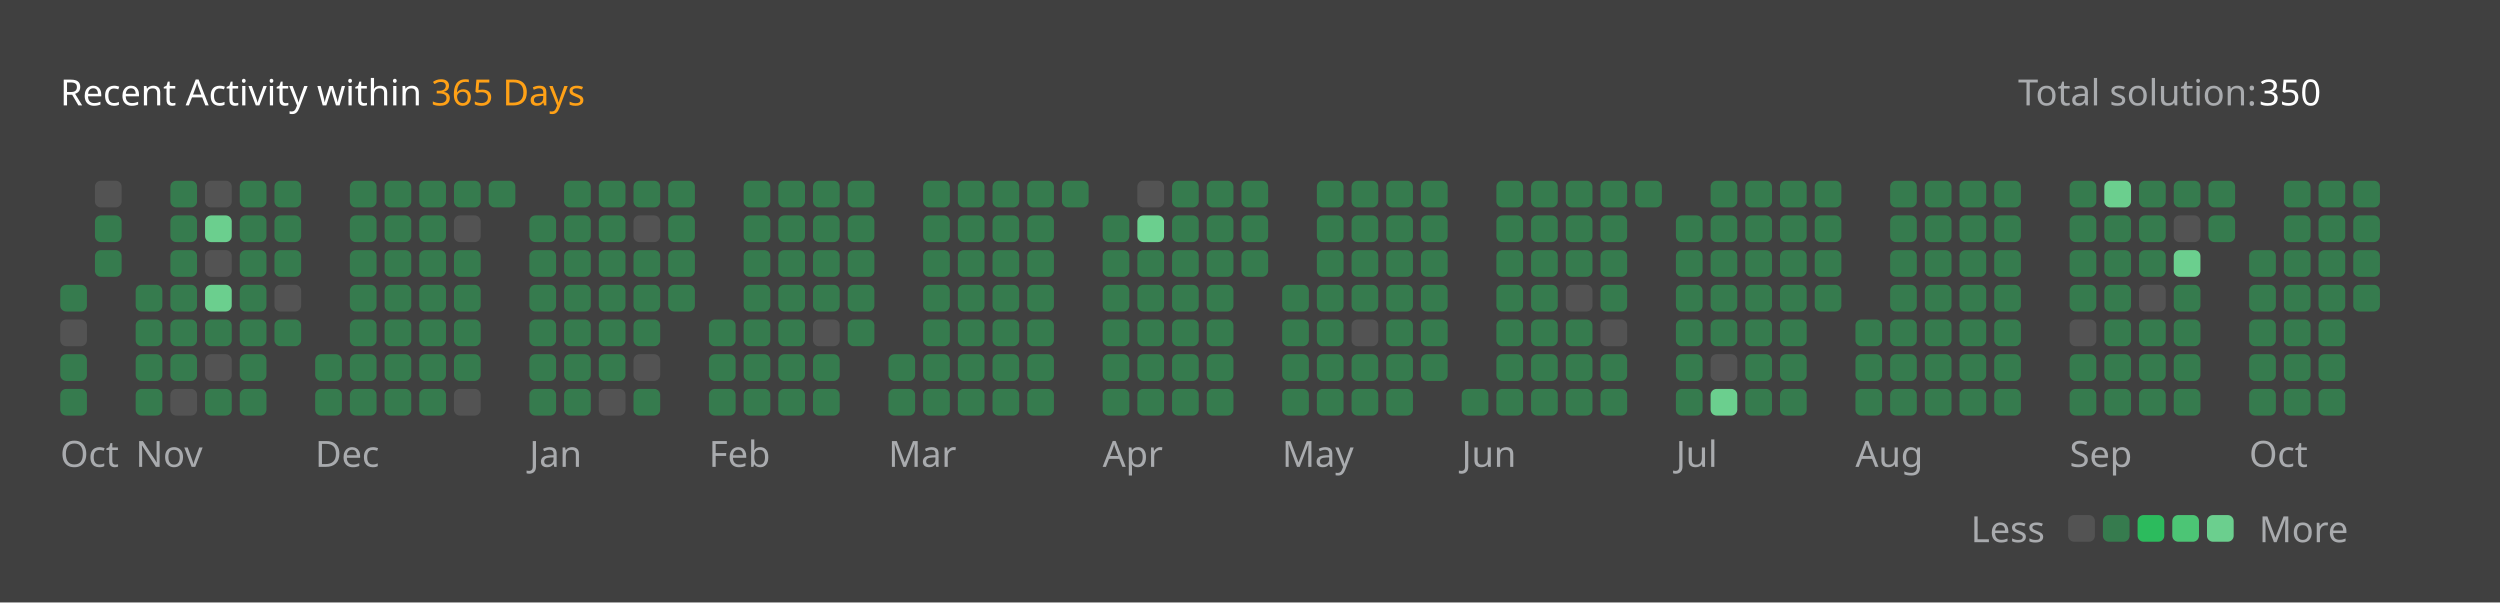
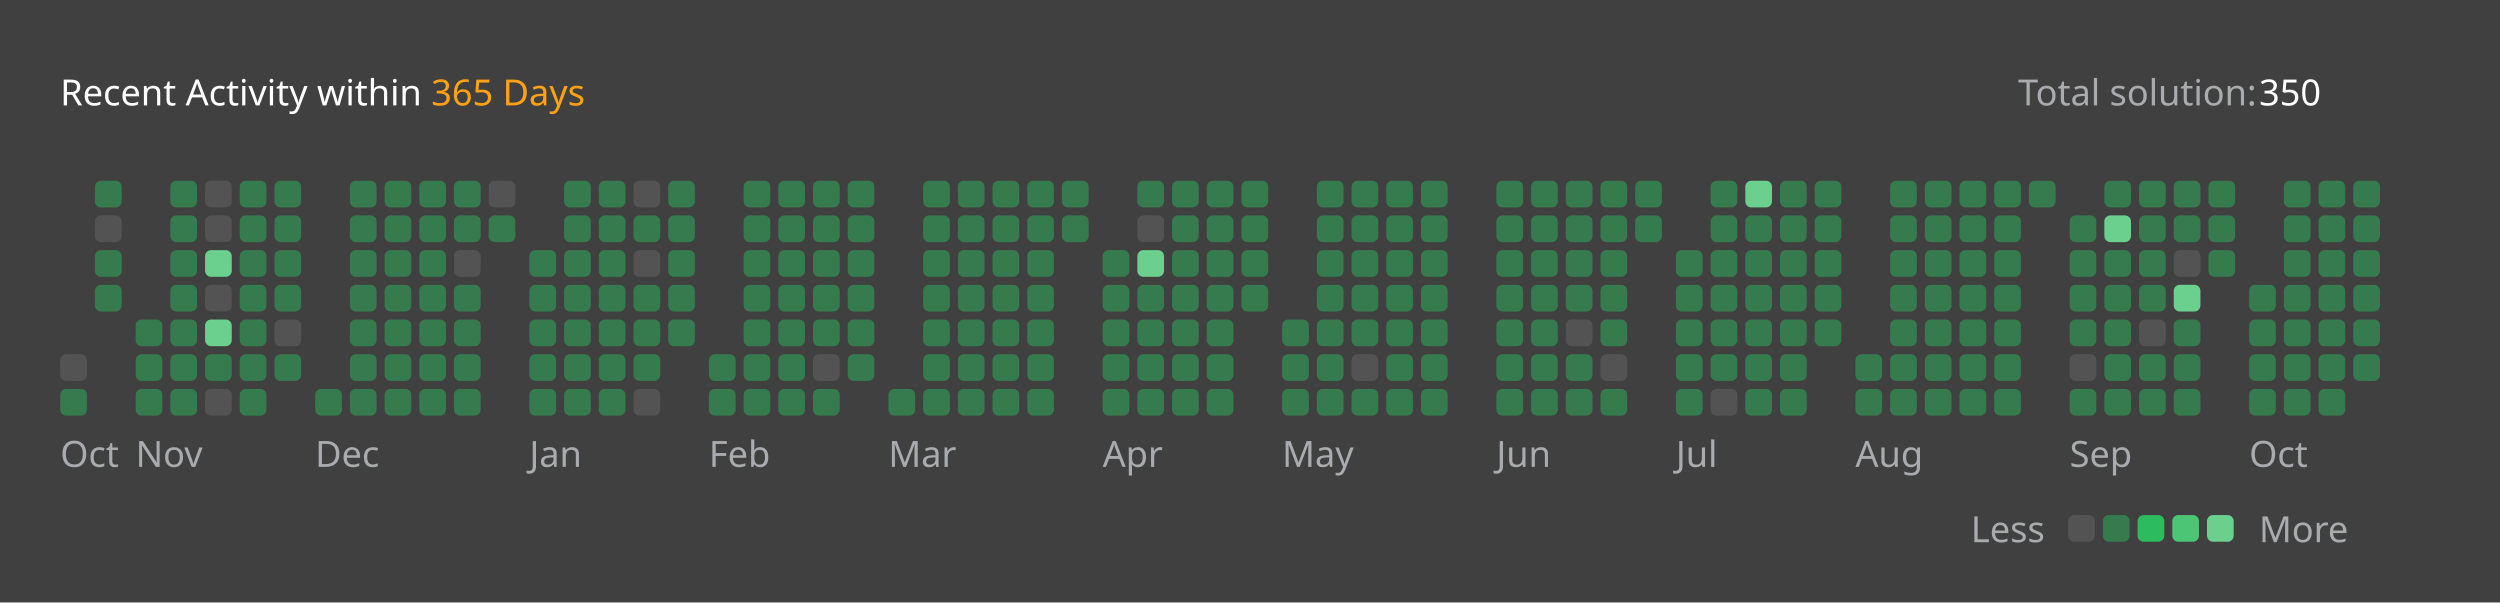
<svg xmlns="http://www.w3.org/2000/svg" version="1.1" height="200" width="830" viewBox="0 0 830 200">
  <style>*{font-family: "Segoe UI", Tahoma, Geneva, Verdana, sans-serif;}</style>
  <style>.title{font-weight: 500;font-size: 1rem;}</style>
  <style>.rotate-90{transform: rotate(-90deg);transform-origin: center;transform-box: fill-box;}</style>
  <style>.state{font-size: .75rem;}</style>
  <style>.light{color: #ffffff;fill: #ffffff;}</style>
  <style>.light-gray{color: #eff2f699;fill: #eff2f699;}</style>
  <style>.dark-gray{color: #ebebf54d;fill: #ebebf54d;}</style>
  <style>.gray{color: #747474;fill: #747474;}</style>
  <style>.orange{color: #ffa116;fill: #ffa116;}</style>
  <style>.background{color: #404040;fill: #404040;}</style>
  <style>.level-1-block{fill: #ffffff1a;}</style>
  <style>.level-2-block{fill: #2cb55d80;}</style>
  <style>.level-3-block{fill: #2cbb5dff;}</style>
  <style>.level-4-block{fill: #4cc575ff;}</style>
  <style>.level-5-block{fill: #6bcf8eff;}</style>
  <rect fill="#404040" x="0" y="0" width="830" height="200" rx="0.5rem" />
  <g text-anchor="start" text-decoration="1" class="title">
    <text x="20" y="35">
      <tspan class="light">Recent Activity within</tspan>
      <tspan class="orange">365 Days</tspan>
    </text>
  </g>
  <g class="state">
    <text x="670" y="35" class="light-gray"> Total solution: </text>
    <text x="750" y="35" class="light"> 350 </text>
    <text x="678.88" y="180" class="light-gray" text-anchor="end">Less</text>
    <rect x="686.64" y="171" width="8.86" height="8.86" rx="2" ry="2" class="level-1-block" />
    <rect x="698.16" y="171" width="8.86" height="8.86" rx="2" ry="2" class="level-2-block" />
    <rect x="709.68" y="171" width="8.86" height="8.86" rx="2" ry="2" class="level-3-block" />
    <rect x="721.2" y="171" width="8.86" height="8.86" rx="2" ry="2" class="level-4-block" />
    <rect x="732.72" y="171" width="8.86" height="8.86" rx="2" ry="2" class="level-5-block" />
    <text x="750" y="180" class="light-gray">More</text>
  </g>
  <g x="20" y="60">
    <g x="20" y="60">
      <g x="20.0" y="60">
-         <rect x="20.0" y="94.56" width="8.86" height="8.86" rx="2" ry="2" class="level-2-block" />
-         <rect x="20.0" y="106.08" width="8.86" height="8.86" rx="2" ry="2" class="level-1-block" />
-         <rect x="20.0" y="117.6" width="8.86" height="8.86" rx="2" ry="2" class="level-2-block" />
+         <rect x="20.0" y="117.6" width="8.86" height="8.86" rx="2" ry="2" class="level-1-block" />
        <rect x="20.0" y="129.12" width="8.86" height="8.86" rx="2" ry="2" class="level-2-block" />
      </g>
      <g x="31.52" y="60">
-         <rect x="31.52" y="60.0" width="8.86" height="8.86" rx="2" ry="2" class="level-1-block" />
-         <rect x="31.52" y="71.52" width="8.86" height="8.86" rx="2" ry="2" class="level-2-block" />
+         <rect x="31.52" y="60.0" width="8.86" height="8.86" rx="2" ry="2" class="level-2-block" />
+         <rect x="31.52" y="71.52" width="8.86" height="8.86" rx="2" ry="2" class="level-1-block" />
        <rect x="31.52" y="83.04" width="8.86" height="8.86" rx="2" ry="2" class="level-2-block" />
+         <rect x="31.52" y="94.56" width="8.86" height="8.86" rx="2" ry="2" class="level-2-block" />
      </g>
      <text x="20.0" y="155" class="light-gray state">Oct</text>
    </g>
  </g>
  <g x="45.04" y="60">
    <g x="45.04" y="60">
      <g x="45.04" y="60">
-         <rect x="45.04" y="94.56" width="8.86" height="8.86" rx="2" ry="2" class="level-2-block" />
        <rect x="45.04" y="106.08" width="8.86" height="8.86" rx="2" ry="2" class="level-2-block" />
        <rect x="45.04" y="117.6" width="8.86" height="8.86" rx="2" ry="2" class="level-2-block" />
        <rect x="45.04" y="129.12" width="8.86" height="8.86" rx="2" ry="2" class="level-2-block" />
      </g>
      <g x="56.56" y="60">
        <rect x="56.56" y="60.0" width="8.86" height="8.86" rx="2" ry="2" class="level-2-block" />
        <rect x="56.56" y="71.52" width="8.86" height="8.86" rx="2" ry="2" class="level-2-block" />
        <rect x="56.56" y="83.04" width="8.86" height="8.86" rx="2" ry="2" class="level-2-block" />
        <rect x="56.56" y="94.56" width="8.86" height="8.86" rx="2" ry="2" class="level-2-block" />
        <rect x="56.56" y="106.08" width="8.86" height="8.86" rx="2" ry="2" class="level-2-block" />
        <rect x="56.56" y="117.6" width="8.86" height="8.86" rx="2" ry="2" class="level-2-block" />
-         <rect x="56.56" y="129.12" width="8.86" height="8.86" rx="2" ry="2" class="level-1-block" />
+         <rect x="56.56" y="129.12" width="8.86" height="8.86" rx="2" ry="2" class="level-2-block" />
      </g>
      <g x="68.08" y="60">
        <rect x="68.08" y="60.0" width="8.86" height="8.86" rx="2" ry="2" class="level-1-block" />
-         <rect x="68.08" y="71.52" width="8.86" height="8.86" rx="2" ry="2" class="level-5-block" />
-         <rect x="68.08" y="83.04" width="8.86" height="8.86" rx="2" ry="2" class="level-1-block" />
-         <rect x="68.08" y="94.56" width="8.86" height="8.86" rx="2" ry="2" class="level-5-block" />
-         <rect x="68.08" y="106.08" width="8.86" height="8.86" rx="2" ry="2" class="level-2-block" />
-         <rect x="68.08" y="117.6" width="8.86" height="8.86" rx="2" ry="2" class="level-1-block" />
-         <rect x="68.08" y="129.12" width="8.86" height="8.86" rx="2" ry="2" class="level-2-block" />
+         <rect x="68.08" y="71.52" width="8.86" height="8.86" rx="2" ry="2" class="level-1-block" />
+         <rect x="68.08" y="83.04" width="8.86" height="8.86" rx="2" ry="2" class="level-5-block" />
+         <rect x="68.08" y="94.56" width="8.86" height="8.86" rx="2" ry="2" class="level-1-block" />
+         <rect x="68.08" y="106.08" width="8.86" height="8.86" rx="2" ry="2" class="level-5-block" />
+         <rect x="68.08" y="117.6" width="8.86" height="8.86" rx="2" ry="2" class="level-2-block" />
+         <rect x="68.08" y="129.12" width="8.86" height="8.86" rx="2" ry="2" class="level-1-block" />
      </g>
      <g x="79.6" y="60">
        <rect x="79.6" y="60.0" width="8.86" height="8.86" rx="2" ry="2" class="level-2-block" />
        <rect x="79.6" y="71.52" width="8.86" height="8.86" rx="2" ry="2" class="level-2-block" />
        <rect x="79.6" y="83.04" width="8.86" height="8.86" rx="2" ry="2" class="level-2-block" />
        <rect x="79.6" y="94.56" width="8.86" height="8.86" rx="2" ry="2" class="level-2-block" />
        <rect x="79.6" y="106.08" width="8.86" height="8.86" rx="2" ry="2" class="level-2-block" />
        <rect x="79.6" y="117.6" width="8.86" height="8.86" rx="2" ry="2" class="level-2-block" />
        <rect x="79.6" y="129.12" width="8.86" height="8.86" rx="2" ry="2" class="level-2-block" />
      </g>
      <g x="91.12" y="60">
        <rect x="91.12" y="60.0" width="8.86" height="8.86" rx="2" ry="2" class="level-2-block" />
        <rect x="91.12" y="71.52" width="8.86" height="8.86" rx="2" ry="2" class="level-2-block" />
        <rect x="91.12" y="83.04" width="8.86" height="8.86" rx="2" ry="2" class="level-2-block" />
-         <rect x="91.12" y="94.56" width="8.86" height="8.86" rx="2" ry="2" class="level-1-block" />
-         <rect x="91.12" y="106.08" width="8.86" height="8.86" rx="2" ry="2" class="level-2-block" />
+         <rect x="91.12" y="94.56" width="8.86" height="8.86" rx="2" ry="2" class="level-2-block" />
+         <rect x="91.12" y="106.08" width="8.86" height="8.86" rx="2" ry="2" class="level-1-block" />
+         <rect x="91.12" y="117.6" width="8.86" height="8.86" rx="2" ry="2" class="level-2-block" />
      </g>
      <text x="45.04" y="155" class="light-gray state">Nov</text>
    </g>
  </g>
  <g x="104.64" y="60">
    <g x="104.64" y="60">
      <g x="104.64" y="60">
-         <rect x="104.64" y="117.6" width="8.86" height="8.86" rx="2" ry="2" class="level-2-block" />
        <rect x="104.64" y="129.12" width="8.86" height="8.86" rx="2" ry="2" class="level-2-block" />
      </g>
      <g x="116.16" y="60">
        <rect x="116.16" y="60.0" width="8.86" height="8.86" rx="2" ry="2" class="level-2-block" />
        <rect x="116.16" y="71.52" width="8.86" height="8.86" rx="2" ry="2" class="level-2-block" />
        <rect x="116.16" y="83.04" width="8.86" height="8.86" rx="2" ry="2" class="level-2-block" />
        <rect x="116.16" y="94.56" width="8.86" height="8.86" rx="2" ry="2" class="level-2-block" />
        <rect x="116.16" y="106.08" width="8.86" height="8.86" rx="2" ry="2" class="level-2-block" />
        <rect x="116.16" y="117.6" width="8.86" height="8.86" rx="2" ry="2" class="level-2-block" />
        <rect x="116.16" y="129.12" width="8.86" height="8.86" rx="2" ry="2" class="level-2-block" />
      </g>
      <g x="127.68" y="60">
        <rect x="127.68" y="60.0" width="8.86" height="8.86" rx="2" ry="2" class="level-2-block" />
        <rect x="127.68" y="71.52" width="8.86" height="8.86" rx="2" ry="2" class="level-2-block" />
        <rect x="127.68" y="83.04" width="8.86" height="8.86" rx="2" ry="2" class="level-2-block" />
        <rect x="127.68" y="94.56" width="8.86" height="8.86" rx="2" ry="2" class="level-2-block" />
        <rect x="127.68" y="106.08" width="8.86" height="8.86" rx="2" ry="2" class="level-2-block" />
        <rect x="127.68" y="117.6" width="8.86" height="8.86" rx="2" ry="2" class="level-2-block" />
        <rect x="127.68" y="129.12" width="8.86" height="8.86" rx="2" ry="2" class="level-2-block" />
      </g>
      <g x="139.2" y="60">
        <rect x="139.2" y="60.0" width="8.86" height="8.86" rx="2" ry="2" class="level-2-block" />
        <rect x="139.2" y="71.52" width="8.86" height="8.86" rx="2" ry="2" class="level-2-block" />
        <rect x="139.2" y="83.04" width="8.86" height="8.86" rx="2" ry="2" class="level-2-block" />
        <rect x="139.2" y="94.56" width="8.86" height="8.86" rx="2" ry="2" class="level-2-block" />
        <rect x="139.2" y="106.08" width="8.86" height="8.86" rx="2" ry="2" class="level-2-block" />
        <rect x="139.2" y="117.6" width="8.86" height="8.86" rx="2" ry="2" class="level-2-block" />
        <rect x="139.2" y="129.12" width="8.86" height="8.86" rx="2" ry="2" class="level-2-block" />
      </g>
      <g x="150.72" y="60">
        <rect x="150.72" y="60.0" width="8.86" height="8.86" rx="2" ry="2" class="level-2-block" />
-         <rect x="150.72" y="71.52" width="8.86" height="8.86" rx="2" ry="2" class="level-1-block" />
-         <rect x="150.72" y="83.04" width="8.86" height="8.86" rx="2" ry="2" class="level-2-block" />
+         <rect x="150.72" y="71.52" width="8.86" height="8.86" rx="2" ry="2" class="level-2-block" />
+         <rect x="150.72" y="83.04" width="8.86" height="8.86" rx="2" ry="2" class="level-1-block" />
        <rect x="150.72" y="94.56" width="8.86" height="8.86" rx="2" ry="2" class="level-2-block" />
        <rect x="150.72" y="106.08" width="8.86" height="8.86" rx="2" ry="2" class="level-2-block" />
        <rect x="150.72" y="117.6" width="8.86" height="8.86" rx="2" ry="2" class="level-2-block" />
-         <rect x="150.72" y="129.12" width="8.86" height="8.86" rx="2" ry="2" class="level-1-block" />
+         <rect x="150.72" y="129.12" width="8.86" height="8.86" rx="2" ry="2" class="level-2-block" />
      </g>
      <g x="162.24" y="60">
-         <rect x="162.24" y="60.0" width="8.86" height="8.86" rx="2" ry="2" class="level-2-block" />
+         <rect x="162.24" y="60.0" width="8.86" height="8.86" rx="2" ry="2" class="level-1-block" />
+         <rect x="162.24" y="71.52" width="8.86" height="8.86" rx="2" ry="2" class="level-2-block" />
      </g>
      <text x="104.64" y="155" class="light-gray state">Dec</text>
    </g>
  </g>
  <g x="175.76" y="60">
    <g x="175.76" y="60">
      <g x="175.76" y="60">
-         <rect x="175.76" y="71.52" width="8.86" height="8.86" rx="2" ry="2" class="level-2-block" />
        <rect x="175.76" y="83.04" width="8.86" height="8.86" rx="2" ry="2" class="level-2-block" />
        <rect x="175.76" y="94.56" width="8.86" height="8.86" rx="2" ry="2" class="level-2-block" />
        <rect x="175.76" y="106.08" width="8.86" height="8.86" rx="2" ry="2" class="level-2-block" />
        <rect x="175.76" y="117.6" width="8.86" height="8.86" rx="2" ry="2" class="level-2-block" />
        <rect x="175.76" y="129.12" width="8.86" height="8.86" rx="2" ry="2" class="level-2-block" />
      </g>
      <g x="187.28" y="60">
        <rect x="187.28" y="60.0" width="8.86" height="8.86" rx="2" ry="2" class="level-2-block" />
        <rect x="187.28" y="71.52" width="8.86" height="8.86" rx="2" ry="2" class="level-2-block" />
        <rect x="187.28" y="83.04" width="8.86" height="8.86" rx="2" ry="2" class="level-2-block" />
        <rect x="187.28" y="94.56" width="8.86" height="8.86" rx="2" ry="2" class="level-2-block" />
        <rect x="187.28" y="106.08" width="8.86" height="8.86" rx="2" ry="2" class="level-2-block" />
        <rect x="187.28" y="117.6" width="8.86" height="8.86" rx="2" ry="2" class="level-2-block" />
        <rect x="187.28" y="129.12" width="8.86" height="8.86" rx="2" ry="2" class="level-2-block" />
      </g>
      <g x="198.8" y="60">
        <rect x="198.8" y="60.0" width="8.86" height="8.86" rx="2" ry="2" class="level-2-block" />
        <rect x="198.8" y="71.52" width="8.86" height="8.86" rx="2" ry="2" class="level-2-block" />
        <rect x="198.8" y="83.04" width="8.86" height="8.86" rx="2" ry="2" class="level-2-block" />
        <rect x="198.8" y="94.56" width="8.86" height="8.86" rx="2" ry="2" class="level-2-block" />
        <rect x="198.8" y="106.08" width="8.86" height="8.86" rx="2" ry="2" class="level-2-block" />
        <rect x="198.8" y="117.6" width="8.86" height="8.86" rx="2" ry="2" class="level-2-block" />
-         <rect x="198.8" y="129.12" width="8.86" height="8.86" rx="2" ry="2" class="level-1-block" />
+         <rect x="198.8" y="129.12" width="8.86" height="8.86" rx="2" ry="2" class="level-2-block" />
      </g>
      <g x="210.32" y="60">
-         <rect x="210.32" y="60.0" width="8.86" height="8.86" rx="2" ry="2" class="level-2-block" />
-         <rect x="210.32" y="71.52" width="8.86" height="8.86" rx="2" ry="2" class="level-1-block" />
-         <rect x="210.32" y="83.04" width="8.86" height="8.86" rx="2" ry="2" class="level-2-block" />
+         <rect x="210.32" y="60.0" width="8.86" height="8.86" rx="2" ry="2" class="level-1-block" />
+         <rect x="210.32" y="71.52" width="8.86" height="8.86" rx="2" ry="2" class="level-2-block" />
+         <rect x="210.32" y="83.04" width="8.86" height="8.86" rx="2" ry="2" class="level-1-block" />
        <rect x="210.32" y="94.56" width="8.86" height="8.86" rx="2" ry="2" class="level-2-block" />
        <rect x="210.32" y="106.08" width="8.86" height="8.86" rx="2" ry="2" class="level-2-block" />
-         <rect x="210.32" y="117.6" width="8.86" height="8.86" rx="2" ry="2" class="level-1-block" />
-         <rect x="210.32" y="129.12" width="8.86" height="8.86" rx="2" ry="2" class="level-2-block" />
+         <rect x="210.32" y="117.6" width="8.86" height="8.86" rx="2" ry="2" class="level-2-block" />
+         <rect x="210.32" y="129.12" width="8.86" height="8.86" rx="2" ry="2" class="level-1-block" />
      </g>
      <g x="221.84" y="60">
        <rect x="221.84" y="60.0" width="8.86" height="8.86" rx="2" ry="2" class="level-2-block" />
        <rect x="221.84" y="71.52" width="8.86" height="8.86" rx="2" ry="2" class="level-2-block" />
        <rect x="221.84" y="83.04" width="8.86" height="8.86" rx="2" ry="2" class="level-2-block" />
        <rect x="221.84" y="94.56" width="8.86" height="8.86" rx="2" ry="2" class="level-2-block" />
+         <rect x="221.84" y="106.08" width="8.86" height="8.86" rx="2" ry="2" class="level-2-block" />
      </g>
      <text x="175.76" y="155" class="light-gray state">Jan</text>
    </g>
  </g>
  <g x="235.36" y="60">
    <g x="235.36" y="60">
      <g x="235.36" y="60">
-         <rect x="235.36" y="106.08" width="8.86" height="8.86" rx="2" ry="2" class="level-2-block" />
        <rect x="235.36" y="117.6" width="8.86" height="8.86" rx="2" ry="2" class="level-2-block" />
        <rect x="235.36" y="129.12" width="8.86" height="8.86" rx="2" ry="2" class="level-2-block" />
      </g>
      <g x="246.88" y="60">
        <rect x="246.88" y="60.0" width="8.86" height="8.86" rx="2" ry="2" class="level-2-block" />
        <rect x="246.88" y="71.52" width="8.86" height="8.86" rx="2" ry="2" class="level-2-block" />
        <rect x="246.88" y="83.04" width="8.86" height="8.86" rx="2" ry="2" class="level-2-block" />
        <rect x="246.88" y="94.56" width="8.86" height="8.86" rx="2" ry="2" class="level-2-block" />
        <rect x="246.88" y="106.08" width="8.86" height="8.86" rx="2" ry="2" class="level-2-block" />
        <rect x="246.88" y="117.6" width="8.86" height="8.86" rx="2" ry="2" class="level-2-block" />
        <rect x="246.88" y="129.12" width="8.86" height="8.86" rx="2" ry="2" class="level-2-block" />
      </g>
      <g x="258.4" y="60">
        <rect x="258.4" y="60.0" width="8.86" height="8.86" rx="2" ry="2" class="level-2-block" />
        <rect x="258.4" y="71.52" width="8.86" height="8.86" rx="2" ry="2" class="level-2-block" />
        <rect x="258.4" y="83.04" width="8.86" height="8.86" rx="2" ry="2" class="level-2-block" />
        <rect x="258.4" y="94.56" width="8.86" height="8.86" rx="2" ry="2" class="level-2-block" />
        <rect x="258.4" y="106.08" width="8.86" height="8.86" rx="2" ry="2" class="level-2-block" />
        <rect x="258.4" y="117.6" width="8.86" height="8.86" rx="2" ry="2" class="level-2-block" />
        <rect x="258.4" y="129.12" width="8.86" height="8.86" rx="2" ry="2" class="level-2-block" />
      </g>
      <g x="269.92" y="60">
        <rect x="269.92" y="60.0" width="8.86" height="8.86" rx="2" ry="2" class="level-2-block" />
        <rect x="269.92" y="71.52" width="8.86" height="8.86" rx="2" ry="2" class="level-2-block" />
        <rect x="269.92" y="83.04" width="8.86" height="8.86" rx="2" ry="2" class="level-2-block" />
        <rect x="269.92" y="94.56" width="8.86" height="8.86" rx="2" ry="2" class="level-2-block" />
-         <rect x="269.92" y="106.08" width="8.86" height="8.86" rx="2" ry="2" class="level-1-block" />
-         <rect x="269.92" y="117.6" width="8.86" height="8.86" rx="2" ry="2" class="level-2-block" />
+         <rect x="269.92" y="106.08" width="8.86" height="8.86" rx="2" ry="2" class="level-2-block" />
+         <rect x="269.92" y="117.6" width="8.86" height="8.86" rx="2" ry="2" class="level-1-block" />
        <rect x="269.92" y="129.12" width="8.86" height="8.86" rx="2" ry="2" class="level-2-block" />
      </g>
      <g x="281.44" y="60">
        <rect x="281.44" y="60.0" width="8.86" height="8.86" rx="2" ry="2" class="level-2-block" />
        <rect x="281.44" y="71.52" width="8.86" height="8.86" rx="2" ry="2" class="level-2-block" />
        <rect x="281.44" y="83.04" width="8.86" height="8.86" rx="2" ry="2" class="level-2-block" />
        <rect x="281.44" y="94.56" width="8.86" height="8.86" rx="2" ry="2" class="level-2-block" />
        <rect x="281.44" y="106.08" width="8.86" height="8.86" rx="2" ry="2" class="level-2-block" />
+         <rect x="281.44" y="117.6" width="8.86" height="8.86" rx="2" ry="2" class="level-2-block" />
      </g>
      <text x="235.36" y="155" class="light-gray state">Feb</text>
    </g>
  </g>
  <g x="294.96" y="60">
    <g x="294.96" y="60">
      <g x="294.96" y="60">
-         <rect x="294.96" y="117.6" width="8.86" height="8.86" rx="2" ry="2" class="level-2-block" />
        <rect x="294.96" y="129.12" width="8.86" height="8.86" rx="2" ry="2" class="level-2-block" />
      </g>
      <g x="306.48" y="60">
        <rect x="306.48" y="60.0" width="8.86" height="8.86" rx="2" ry="2" class="level-2-block" />
        <rect x="306.48" y="71.52" width="8.86" height="8.86" rx="2" ry="2" class="level-2-block" />
        <rect x="306.48" y="83.04" width="8.86" height="8.86" rx="2" ry="2" class="level-2-block" />
        <rect x="306.48" y="94.56" width="8.86" height="8.86" rx="2" ry="2" class="level-2-block" />
        <rect x="306.48" y="106.08" width="8.86" height="8.86" rx="2" ry="2" class="level-2-block" />
        <rect x="306.48" y="117.6" width="8.86" height="8.86" rx="2" ry="2" class="level-2-block" />
        <rect x="306.48" y="129.12" width="8.86" height="8.86" rx="2" ry="2" class="level-2-block" />
      </g>
      <g x="318.0" y="60">
        <rect x="318.0" y="60.0" width="8.86" height="8.86" rx="2" ry="2" class="level-2-block" />
        <rect x="318.0" y="71.52" width="8.86" height="8.86" rx="2" ry="2" class="level-2-block" />
        <rect x="318.0" y="83.04" width="8.86" height="8.86" rx="2" ry="2" class="level-2-block" />
        <rect x="318.0" y="94.56" width="8.86" height="8.86" rx="2" ry="2" class="level-2-block" />
        <rect x="318.0" y="106.08" width="8.86" height="8.86" rx="2" ry="2" class="level-2-block" />
        <rect x="318.0" y="117.6" width="8.86" height="8.86" rx="2" ry="2" class="level-2-block" />
        <rect x="318.0" y="129.12" width="8.86" height="8.86" rx="2" ry="2" class="level-2-block" />
      </g>
      <g x="329.52" y="60">
        <rect x="329.52" y="60.0" width="8.86" height="8.86" rx="2" ry="2" class="level-2-block" />
        <rect x="329.52" y="71.52" width="8.86" height="8.86" rx="2" ry="2" class="level-2-block" />
        <rect x="329.52" y="83.04" width="8.86" height="8.86" rx="2" ry="2" class="level-2-block" />
        <rect x="329.52" y="94.56" width="8.86" height="8.86" rx="2" ry="2" class="level-2-block" />
        <rect x="329.52" y="106.08" width="8.86" height="8.86" rx="2" ry="2" class="level-2-block" />
        <rect x="329.52" y="117.6" width="8.86" height="8.86" rx="2" ry="2" class="level-2-block" />
        <rect x="329.52" y="129.12" width="8.86" height="8.86" rx="2" ry="2" class="level-2-block" />
      </g>
      <g x="341.04" y="60">
        <rect x="341.04" y="60.0" width="8.86" height="8.86" rx="2" ry="2" class="level-2-block" />
        <rect x="341.04" y="71.52" width="8.86" height="8.86" rx="2" ry="2" class="level-2-block" />
        <rect x="341.04" y="83.04" width="8.86" height="8.86" rx="2" ry="2" class="level-2-block" />
        <rect x="341.04" y="94.56" width="8.86" height="8.86" rx="2" ry="2" class="level-2-block" />
        <rect x="341.04" y="106.08" width="8.86" height="8.86" rx="2" ry="2" class="level-2-block" />
        <rect x="341.04" y="117.6" width="8.86" height="8.86" rx="2" ry="2" class="level-2-block" />
        <rect x="341.04" y="129.12" width="8.86" height="8.86" rx="2" ry="2" class="level-2-block" />
      </g>
      <g x="352.56" y="60">
        <rect x="352.56" y="60.0" width="8.86" height="8.86" rx="2" ry="2" class="level-2-block" />
+         <rect x="352.56" y="71.52" width="8.86" height="8.86" rx="2" ry="2" class="level-2-block" />
      </g>
      <text x="294.96" y="155" class="light-gray state">Mar</text>
    </g>
  </g>
  <g x="366.08" y="60">
    <g x="366.08" y="60">
      <g x="366.08" y="60">
-         <rect x="366.08" y="71.52" width="8.86" height="8.86" rx="2" ry="2" class="level-2-block" />
        <rect x="366.08" y="83.04" width="8.86" height="8.86" rx="2" ry="2" class="level-2-block" />
        <rect x="366.08" y="94.56" width="8.86" height="8.86" rx="2" ry="2" class="level-2-block" />
        <rect x="366.08" y="106.08" width="8.86" height="8.86" rx="2" ry="2" class="level-2-block" />
        <rect x="366.08" y="117.6" width="8.86" height="8.86" rx="2" ry="2" class="level-2-block" />
        <rect x="366.08" y="129.12" width="8.86" height="8.86" rx="2" ry="2" class="level-2-block" />
      </g>
      <g x="377.6" y="60">
-         <rect x="377.6" y="60.0" width="8.86" height="8.86" rx="2" ry="2" class="level-1-block" />
-         <rect x="377.6" y="71.52" width="8.86" height="8.86" rx="2" ry="2" class="level-5-block" />
-         <rect x="377.6" y="83.04" width="8.86" height="8.86" rx="2" ry="2" class="level-2-block" />
+         <rect x="377.6" y="60.0" width="8.86" height="8.86" rx="2" ry="2" class="level-2-block" />
+         <rect x="377.6" y="71.52" width="8.86" height="8.86" rx="2" ry="2" class="level-1-block" />
+         <rect x="377.6" y="83.04" width="8.86" height="8.86" rx="2" ry="2" class="level-5-block" />
        <rect x="377.6" y="94.56" width="8.86" height="8.86" rx="2" ry="2" class="level-2-block" />
        <rect x="377.6" y="106.08" width="8.86" height="8.86" rx="2" ry="2" class="level-2-block" />
        <rect x="377.6" y="117.6" width="8.86" height="8.86" rx="2" ry="2" class="level-2-block" />
        <rect x="377.6" y="129.12" width="8.86" height="8.86" rx="2" ry="2" class="level-2-block" />
      </g>
      <g x="389.12" y="60">
        <rect x="389.12" y="60.0" width="8.86" height="8.86" rx="2" ry="2" class="level-2-block" />
        <rect x="389.12" y="71.52" width="8.86" height="8.86" rx="2" ry="2" class="level-2-block" />
        <rect x="389.12" y="83.04" width="8.86" height="8.86" rx="2" ry="2" class="level-2-block" />
        <rect x="389.12" y="94.56" width="8.86" height="8.86" rx="2" ry="2" class="level-2-block" />
        <rect x="389.12" y="106.08" width="8.86" height="8.86" rx="2" ry="2" class="level-2-block" />
        <rect x="389.12" y="117.6" width="8.86" height="8.86" rx="2" ry="2" class="level-2-block" />
        <rect x="389.12" y="129.12" width="8.86" height="8.86" rx="2" ry="2" class="level-2-block" />
      </g>
      <g x="400.64" y="60">
        <rect x="400.64" y="60.0" width="8.86" height="8.86" rx="2" ry="2" class="level-2-block" />
        <rect x="400.64" y="71.52" width="8.86" height="8.86" rx="2" ry="2" class="level-2-block" />
        <rect x="400.64" y="83.04" width="8.86" height="8.86" rx="2" ry="2" class="level-2-block" />
        <rect x="400.64" y="94.56" width="8.86" height="8.86" rx="2" ry="2" class="level-2-block" />
        <rect x="400.64" y="106.08" width="8.86" height="8.86" rx="2" ry="2" class="level-2-block" />
        <rect x="400.64" y="117.6" width="8.86" height="8.86" rx="2" ry="2" class="level-2-block" />
        <rect x="400.64" y="129.12" width="8.86" height="8.86" rx="2" ry="2" class="level-2-block" />
      </g>
      <g x="412.16" y="60">
        <rect x="412.16" y="60.0" width="8.86" height="8.86" rx="2" ry="2" class="level-2-block" />
        <rect x="412.16" y="71.52" width="8.86" height="8.86" rx="2" ry="2" class="level-2-block" />
        <rect x="412.16" y="83.04" width="8.86" height="8.86" rx="2" ry="2" class="level-2-block" />
+         <rect x="412.16" y="94.56" width="8.86" height="8.86" rx="2" ry="2" class="level-2-block" />
      </g>
      <text x="366.08" y="155" class="light-gray state">Apr</text>
    </g>
  </g>
  <g x="425.68" y="60">
    <g x="425.68" y="60">
      <g x="425.68" y="60">
-         <rect x="425.68" y="94.56" width="8.86" height="8.86" rx="2" ry="2" class="level-2-block" />
        <rect x="425.68" y="106.08" width="8.86" height="8.86" rx="2" ry="2" class="level-2-block" />
        <rect x="425.68" y="117.6" width="8.86" height="8.86" rx="2" ry="2" class="level-2-block" />
        <rect x="425.68" y="129.12" width="8.86" height="8.86" rx="2" ry="2" class="level-2-block" />
      </g>
      <g x="437.2" y="60">
        <rect x="437.2" y="60.0" width="8.86" height="8.86" rx="2" ry="2" class="level-2-block" />
        <rect x="437.2" y="71.52" width="8.86" height="8.86" rx="2" ry="2" class="level-2-block" />
        <rect x="437.2" y="83.04" width="8.86" height="8.86" rx="2" ry="2" class="level-2-block" />
        <rect x="437.2" y="94.56" width="8.86" height="8.86" rx="2" ry="2" class="level-2-block" />
        <rect x="437.2" y="106.08" width="8.86" height="8.86" rx="2" ry="2" class="level-2-block" />
        <rect x="437.2" y="117.6" width="8.86" height="8.86" rx="2" ry="2" class="level-2-block" />
        <rect x="437.2" y="129.12" width="8.86" height="8.86" rx="2" ry="2" class="level-2-block" />
      </g>
      <g x="448.72" y="60">
        <rect x="448.72" y="60.0" width="8.86" height="8.86" rx="2" ry="2" class="level-2-block" />
        <rect x="448.72" y="71.52" width="8.86" height="8.86" rx="2" ry="2" class="level-2-block" />
        <rect x="448.72" y="83.04" width="8.86" height="8.86" rx="2" ry="2" class="level-2-block" />
        <rect x="448.72" y="94.56" width="8.86" height="8.86" rx="2" ry="2" class="level-2-block" />
-         <rect x="448.72" y="106.08" width="8.86" height="8.86" rx="2" ry="2" class="level-1-block" />
-         <rect x="448.72" y="117.6" width="8.86" height="8.86" rx="2" ry="2" class="level-2-block" />
+         <rect x="448.72" y="106.08" width="8.86" height="8.86" rx="2" ry="2" class="level-2-block" />
+         <rect x="448.72" y="117.6" width="8.86" height="8.86" rx="2" ry="2" class="level-1-block" />
        <rect x="448.72" y="129.12" width="8.86" height="8.86" rx="2" ry="2" class="level-2-block" />
      </g>
      <g x="460.24" y="60">
        <rect x="460.24" y="60.0" width="8.86" height="8.86" rx="2" ry="2" class="level-2-block" />
        <rect x="460.24" y="71.52" width="8.86" height="8.86" rx="2" ry="2" class="level-2-block" />
        <rect x="460.24" y="83.04" width="8.86" height="8.86" rx="2" ry="2" class="level-2-block" />
        <rect x="460.24" y="94.56" width="8.86" height="8.86" rx="2" ry="2" class="level-2-block" />
        <rect x="460.24" y="106.08" width="8.86" height="8.86" rx="2" ry="2" class="level-2-block" />
        <rect x="460.24" y="117.6" width="8.86" height="8.86" rx="2" ry="2" class="level-2-block" />
        <rect x="460.24" y="129.12" width="8.86" height="8.86" rx="2" ry="2" class="level-2-block" />
      </g>
      <g x="471.76" y="60">
        <rect x="471.76" y="60.0" width="8.86" height="8.86" rx="2" ry="2" class="level-2-block" />
        <rect x="471.76" y="71.52" width="8.86" height="8.86" rx="2" ry="2" class="level-2-block" />
        <rect x="471.76" y="83.04" width="8.86" height="8.86" rx="2" ry="2" class="level-2-block" />
        <rect x="471.76" y="94.56" width="8.86" height="8.86" rx="2" ry="2" class="level-2-block" />
        <rect x="471.76" y="106.08" width="8.86" height="8.86" rx="2" ry="2" class="level-2-block" />
        <rect x="471.76" y="117.6" width="8.86" height="8.86" rx="2" ry="2" class="level-2-block" />
+         <rect x="471.76" y="129.12" width="8.86" height="8.86" rx="2" ry="2" class="level-2-block" />
      </g>
      <text x="425.68" y="155" class="light-gray state">May</text>
    </g>
  </g>
-   <g x="485.28" y="60">
-     <g x="485.28" y="60">
-       <g x="485.28" y="60">
-         <rect x="485.28" y="129.12" width="8.86" height="8.86" rx="2" ry="2" class="level-2-block" />
-       </g>
+   <g x="496.8" y="60">
+     <g x="496.8" y="60">
      <g x="496.8" y="60">
        <rect x="496.8" y="60.0" width="8.86" height="8.86" rx="2" ry="2" class="level-2-block" />
        <rect x="496.8" y="71.52" width="8.86" height="8.86" rx="2" ry="2" class="level-2-block" />
        <rect x="496.8" y="83.04" width="8.86" height="8.86" rx="2" ry="2" class="level-2-block" />
        <rect x="496.8" y="94.56" width="8.86" height="8.86" rx="2" ry="2" class="level-2-block" />
        <rect x="496.8" y="106.08" width="8.86" height="8.86" rx="2" ry="2" class="level-2-block" />
        <rect x="496.8" y="117.6" width="8.86" height="8.86" rx="2" ry="2" class="level-2-block" />
        <rect x="496.8" y="129.12" width="8.86" height="8.86" rx="2" ry="2" class="level-2-block" />
      </g>
      <g x="508.32" y="60">
        <rect x="508.32" y="60.0" width="8.86" height="8.86" rx="2" ry="2" class="level-2-block" />
        <rect x="508.32" y="71.52" width="8.86" height="8.86" rx="2" ry="2" class="level-2-block" />
        <rect x="508.32" y="83.04" width="8.86" height="8.86" rx="2" ry="2" class="level-2-block" />
        <rect x="508.32" y="94.56" width="8.86" height="8.86" rx="2" ry="2" class="level-2-block" />
        <rect x="508.32" y="106.08" width="8.86" height="8.86" rx="2" ry="2" class="level-2-block" />
        <rect x="508.32" y="117.6" width="8.86" height="8.86" rx="2" ry="2" class="level-2-block" />
        <rect x="508.32" y="129.12" width="8.86" height="8.86" rx="2" ry="2" class="level-2-block" />
      </g>
      <g x="519.84" y="60">
        <rect x="519.84" y="60.0" width="8.86" height="8.86" rx="2" ry="2" class="level-2-block" />
        <rect x="519.84" y="71.52" width="8.86" height="8.86" rx="2" ry="2" class="level-2-block" />
        <rect x="519.84" y="83.04" width="8.86" height="8.86" rx="2" ry="2" class="level-2-block" />
-         <rect x="519.84" y="94.56" width="8.86" height="8.86" rx="2" ry="2" class="level-1-block" />
-         <rect x="519.84" y="106.08" width="8.86" height="8.86" rx="2" ry="2" class="level-2-block" />
+         <rect x="519.84" y="94.56" width="8.86" height="8.86" rx="2" ry="2" class="level-2-block" />
+         <rect x="519.84" y="106.08" width="8.86" height="8.86" rx="2" ry="2" class="level-1-block" />
        <rect x="519.84" y="117.6" width="8.86" height="8.86" rx="2" ry="2" class="level-2-block" />
        <rect x="519.84" y="129.12" width="8.86" height="8.86" rx="2" ry="2" class="level-2-block" />
      </g>
      <g x="531.36" y="60">
        <rect x="531.36" y="60.0" width="8.86" height="8.86" rx="2" ry="2" class="level-2-block" />
        <rect x="531.36" y="71.52" width="8.86" height="8.86" rx="2" ry="2" class="level-2-block" />
        <rect x="531.36" y="83.04" width="8.86" height="8.86" rx="2" ry="2" class="level-2-block" />
        <rect x="531.36" y="94.56" width="8.86" height="8.86" rx="2" ry="2" class="level-2-block" />
-         <rect x="531.36" y="106.08" width="8.86" height="8.86" rx="2" ry="2" class="level-1-block" />
-         <rect x="531.36" y="117.6" width="8.86" height="8.86" rx="2" ry="2" class="level-2-block" />
+         <rect x="531.36" y="106.08" width="8.86" height="8.86" rx="2" ry="2" class="level-2-block" />
+         <rect x="531.36" y="117.6" width="8.86" height="8.86" rx="2" ry="2" class="level-1-block" />
        <rect x="531.36" y="129.12" width="8.86" height="8.86" rx="2" ry="2" class="level-2-block" />
      </g>
      <g x="542.88" y="60">
        <rect x="542.88" y="60.0" width="8.86" height="8.86" rx="2" ry="2" class="level-2-block" />
-       </g>
-       <text x="485.28" y="155" class="light-gray state">Jun</text>
+         <rect x="542.88" y="71.52" width="8.86" height="8.86" rx="2" ry="2" class="level-2-block" />
+       </g>
+       <text x="496.8" y="155" class="light-gray state">Jun</text>
    </g>
  </g>
  <g x="556.4" y="60">
    <g x="556.4" y="60">
      <g x="556.4" y="60">
-         <rect x="556.4" y="71.52" width="8.86" height="8.86" rx="2" ry="2" class="level-2-block" />
        <rect x="556.4" y="83.04" width="8.86" height="8.86" rx="2" ry="2" class="level-2-block" />
        <rect x="556.4" y="94.56" width="8.86" height="8.86" rx="2" ry="2" class="level-2-block" />
        <rect x="556.4" y="106.08" width="8.86" height="8.86" rx="2" ry="2" class="level-2-block" />
        <rect x="556.4" y="117.6" width="8.86" height="8.86" rx="2" ry="2" class="level-2-block" />
        <rect x="556.4" y="129.12" width="8.86" height="8.86" rx="2" ry="2" class="level-2-block" />
      </g>
      <g x="567.92" y="60">
        <rect x="567.92" y="60.0" width="8.86" height="8.86" rx="2" ry="2" class="level-2-block" />
        <rect x="567.92" y="71.52" width="8.86" height="8.86" rx="2" ry="2" class="level-2-block" />
        <rect x="567.92" y="83.04" width="8.86" height="8.86" rx="2" ry="2" class="level-2-block" />
        <rect x="567.92" y="94.56" width="8.86" height="8.86" rx="2" ry="2" class="level-2-block" />
        <rect x="567.92" y="106.08" width="8.86" height="8.86" rx="2" ry="2" class="level-2-block" />
-         <rect x="567.92" y="117.6" width="8.86" height="8.86" rx="2" ry="2" class="level-1-block" />
-         <rect x="567.92" y="129.12" width="8.86" height="8.86" rx="2" ry="2" class="level-5-block" />
+         <rect x="567.92" y="117.6" width="8.86" height="8.86" rx="2" ry="2" class="level-2-block" />
+         <rect x="567.92" y="129.12" width="8.86" height="8.86" rx="2" ry="2" class="level-1-block" />
      </g>
      <g x="579.44" y="60">
-         <rect x="579.44" y="60.0" width="8.86" height="8.86" rx="2" ry="2" class="level-2-block" />
+         <rect x="579.44" y="60.0" width="8.86" height="8.86" rx="2" ry="2" class="level-5-block" />
        <rect x="579.44" y="71.52" width="8.86" height="8.86" rx="2" ry="2" class="level-2-block" />
        <rect x="579.44" y="83.04" width="8.86" height="8.86" rx="2" ry="2" class="level-2-block" />
        <rect x="579.44" y="94.56" width="8.86" height="8.86" rx="2" ry="2" class="level-2-block" />
        <rect x="579.44" y="106.08" width="8.86" height="8.86" rx="2" ry="2" class="level-2-block" />
        <rect x="579.44" y="117.6" width="8.86" height="8.86" rx="2" ry="2" class="level-2-block" />
        <rect x="579.44" y="129.12" width="8.86" height="8.86" rx="2" ry="2" class="level-2-block" />
      </g>
      <g x="590.96" y="60">
        <rect x="590.96" y="60.0" width="8.86" height="8.86" rx="2" ry="2" class="level-2-block" />
        <rect x="590.96" y="71.52" width="8.86" height="8.86" rx="2" ry="2" class="level-2-block" />
        <rect x="590.96" y="83.04" width="8.86" height="8.86" rx="2" ry="2" class="level-2-block" />
        <rect x="590.96" y="94.56" width="8.86" height="8.86" rx="2" ry="2" class="level-2-block" />
        <rect x="590.96" y="106.08" width="8.86" height="8.86" rx="2" ry="2" class="level-2-block" />
        <rect x="590.96" y="117.6" width="8.86" height="8.86" rx="2" ry="2" class="level-2-block" />
        <rect x="590.96" y="129.12" width="8.86" height="8.86" rx="2" ry="2" class="level-2-block" />
      </g>
      <g x="602.48" y="60">
        <rect x="602.48" y="60.0" width="8.86" height="8.86" rx="2" ry="2" class="level-2-block" />
        <rect x="602.48" y="71.52" width="8.86" height="8.86" rx="2" ry="2" class="level-2-block" />
        <rect x="602.48" y="83.04" width="8.86" height="8.86" rx="2" ry="2" class="level-2-block" />
        <rect x="602.48" y="94.56" width="8.86" height="8.86" rx="2" ry="2" class="level-2-block" />
+         <rect x="602.48" y="106.08" width="8.86" height="8.86" rx="2" ry="2" class="level-2-block" />
      </g>
      <text x="556.4" y="155" class="light-gray state">Jul</text>
    </g>
  </g>
  <g x="616.0" y="60">
    <g x="616.0" y="60">
      <g x="616.0" y="60">
-         <rect x="616.0" y="106.08" width="8.86" height="8.86" rx="2" ry="2" class="level-2-block" />
        <rect x="616.0" y="117.6" width="8.86" height="8.86" rx="2" ry="2" class="level-2-block" />
        <rect x="616.0" y="129.12" width="8.86" height="8.86" rx="2" ry="2" class="level-2-block" />
      </g>
      <g x="627.52" y="60">
        <rect x="627.52" y="60.0" width="8.86" height="8.86" rx="2" ry="2" class="level-2-block" />
        <rect x="627.52" y="71.52" width="8.86" height="8.86" rx="2" ry="2" class="level-2-block" />
        <rect x="627.52" y="83.04" width="8.86" height="8.86" rx="2" ry="2" class="level-2-block" />
        <rect x="627.52" y="94.56" width="8.86" height="8.86" rx="2" ry="2" class="level-2-block" />
        <rect x="627.52" y="106.08" width="8.86" height="8.86" rx="2" ry="2" class="level-2-block" />
        <rect x="627.52" y="117.6" width="8.86" height="8.86" rx="2" ry="2" class="level-2-block" />
        <rect x="627.52" y="129.12" width="8.86" height="8.86" rx="2" ry="2" class="level-2-block" />
      </g>
      <g x="639.04" y="60">
        <rect x="639.04" y="60.0" width="8.86" height="8.86" rx="2" ry="2" class="level-2-block" />
        <rect x="639.04" y="71.52" width="8.86" height="8.86" rx="2" ry="2" class="level-2-block" />
        <rect x="639.04" y="83.04" width="8.86" height="8.86" rx="2" ry="2" class="level-2-block" />
        <rect x="639.04" y="94.56" width="8.86" height="8.86" rx="2" ry="2" class="level-2-block" />
        <rect x="639.04" y="106.08" width="8.86" height="8.86" rx="2" ry="2" class="level-2-block" />
        <rect x="639.04" y="117.6" width="8.86" height="8.86" rx="2" ry="2" class="level-2-block" />
        <rect x="639.04" y="129.12" width="8.86" height="8.86" rx="2" ry="2" class="level-2-block" />
      </g>
      <g x="650.56" y="60">
        <rect x="650.56" y="60.0" width="8.86" height="8.86" rx="2" ry="2" class="level-2-block" />
        <rect x="650.56" y="71.52" width="8.86" height="8.86" rx="2" ry="2" class="level-2-block" />
        <rect x="650.56" y="83.04" width="8.86" height="8.86" rx="2" ry="2" class="level-2-block" />
        <rect x="650.56" y="94.56" width="8.86" height="8.86" rx="2" ry="2" class="level-2-block" />
        <rect x="650.56" y="106.08" width="8.86" height="8.86" rx="2" ry="2" class="level-2-block" />
        <rect x="650.56" y="117.6" width="8.86" height="8.86" rx="2" ry="2" class="level-2-block" />
        <rect x="650.56" y="129.12" width="8.86" height="8.86" rx="2" ry="2" class="level-2-block" />
      </g>
      <g x="662.08" y="60">
        <rect x="662.08" y="60.0" width="8.86" height="8.86" rx="2" ry="2" class="level-2-block" />
        <rect x="662.08" y="71.52" width="8.86" height="8.86" rx="2" ry="2" class="level-2-block" />
        <rect x="662.08" y="83.04" width="8.86" height="8.86" rx="2" ry="2" class="level-2-block" />
        <rect x="662.08" y="94.56" width="8.86" height="8.86" rx="2" ry="2" class="level-2-block" />
        <rect x="662.08" y="106.08" width="8.86" height="8.86" rx="2" ry="2" class="level-2-block" />
        <rect x="662.08" y="117.6" width="8.86" height="8.86" rx="2" ry="2" class="level-2-block" />
        <rect x="662.08" y="129.12" width="8.86" height="8.86" rx="2" ry="2" class="level-2-block" />
      </g>
+       <g x="673.6" y="60">
+         <rect x="673.6" y="60.0" width="8.86" height="8.86" rx="2" ry="2" class="level-2-block" />
+       </g>
      <text x="616.0" y="155" class="light-gray state">Aug</text>
    </g>
  </g>
  <g x="687.12" y="60">
    <g x="687.12" y="60">
      <g x="687.12" y="60">
-         <rect x="687.12" y="60.0" width="8.86" height="8.86" rx="2" ry="2" class="level-2-block" />
        <rect x="687.12" y="71.52" width="8.86" height="8.86" rx="2" ry="2" class="level-2-block" />
        <rect x="687.12" y="83.04" width="8.86" height="8.86" rx="2" ry="2" class="level-2-block" />
        <rect x="687.12" y="94.56" width="8.86" height="8.86" rx="2" ry="2" class="level-2-block" />
-         <rect x="687.12" y="106.08" width="8.86" height="8.86" rx="2" ry="2" class="level-1-block" />
-         <rect x="687.12" y="117.6" width="8.86" height="8.86" rx="2" ry="2" class="level-2-block" />
+         <rect x="687.12" y="106.08" width="8.86" height="8.86" rx="2" ry="2" class="level-2-block" />
+         <rect x="687.12" y="117.6" width="8.86" height="8.86" rx="2" ry="2" class="level-1-block" />
        <rect x="687.12" y="129.12" width="8.86" height="8.86" rx="2" ry="2" class="level-2-block" />
      </g>
      <g x="698.64" y="60">
-         <rect x="698.64" y="60.0" width="8.86" height="8.86" rx="2" ry="2" class="level-5-block" />
-         <rect x="698.64" y="71.52" width="8.86" height="8.86" rx="2" ry="2" class="level-2-block" />
+         <rect x="698.64" y="60.0" width="8.86" height="8.86" rx="2" ry="2" class="level-2-block" />
+         <rect x="698.64" y="71.52" width="8.86" height="8.86" rx="2" ry="2" class="level-5-block" />
        <rect x="698.64" y="83.04" width="8.86" height="8.86" rx="2" ry="2" class="level-2-block" />
        <rect x="698.64" y="94.56" width="8.86" height="8.86" rx="2" ry="2" class="level-2-block" />
        <rect x="698.64" y="106.08" width="8.86" height="8.86" rx="2" ry="2" class="level-2-block" />
        <rect x="698.64" y="117.6" width="8.86" height="8.86" rx="2" ry="2" class="level-2-block" />
        <rect x="698.64" y="129.12" width="8.86" height="8.86" rx="2" ry="2" class="level-2-block" />
      </g>
      <g x="710.16" y="60">
        <rect x="710.16" y="60.0" width="8.86" height="8.86" rx="2" ry="2" class="level-2-block" />
        <rect x="710.16" y="71.52" width="8.86" height="8.86" rx="2" ry="2" class="level-2-block" />
        <rect x="710.16" y="83.04" width="8.86" height="8.86" rx="2" ry="2" class="level-2-block" />
-         <rect x="710.16" y="94.56" width="8.86" height="8.86" rx="2" ry="2" class="level-1-block" />
-         <rect x="710.16" y="106.08" width="8.86" height="8.86" rx="2" ry="2" class="level-2-block" />
+         <rect x="710.16" y="94.56" width="8.86" height="8.86" rx="2" ry="2" class="level-2-block" />
+         <rect x="710.16" y="106.08" width="8.86" height="8.86" rx="2" ry="2" class="level-1-block" />
        <rect x="710.16" y="117.6" width="8.86" height="8.86" rx="2" ry="2" class="level-2-block" />
        <rect x="710.16" y="129.12" width="8.86" height="8.86" rx="2" ry="2" class="level-2-block" />
      </g>
      <g x="721.68" y="60">
        <rect x="721.68" y="60.0" width="8.86" height="8.86" rx="2" ry="2" class="level-2-block" />
-         <rect x="721.68" y="71.52" width="8.86" height="8.86" rx="2" ry="2" class="level-1-block" />
-         <rect x="721.68" y="83.04" width="8.86" height="8.86" rx="2" ry="2" class="level-5-block" />
-         <rect x="721.68" y="94.56" width="8.86" height="8.86" rx="2" ry="2" class="level-2-block" />
+         <rect x="721.68" y="71.52" width="8.86" height="8.86" rx="2" ry="2" class="level-2-block" />
+         <rect x="721.68" y="83.04" width="8.86" height="8.86" rx="2" ry="2" class="level-1-block" />
+         <rect x="721.68" y="94.56" width="8.86" height="8.86" rx="2" ry="2" class="level-5-block" />
        <rect x="721.68" y="106.08" width="8.86" height="8.86" rx="2" ry="2" class="level-2-block" />
        <rect x="721.68" y="117.6" width="8.86" height="8.86" rx="2" ry="2" class="level-2-block" />
        <rect x="721.68" y="129.12" width="8.86" height="8.86" rx="2" ry="2" class="level-2-block" />
      </g>
      <g x="733.2" y="60">
        <rect x="733.2" y="60.0" width="8.86" height="8.86" rx="2" ry="2" class="level-2-block" />
        <rect x="733.2" y="71.52" width="8.86" height="8.86" rx="2" ry="2" class="level-2-block" />
+         <rect x="733.2" y="83.04" width="8.86" height="8.86" rx="2" ry="2" class="level-2-block" />
      </g>
      <text x="687.12" y="155" class="light-gray state">Sep</text>
    </g>
  </g>
  <g x="746.72" y="60">
    <g x="746.72" y="60">
      <g x="746.72" y="60">
-         <rect x="746.72" y="83.04" width="8.86" height="8.86" rx="2" ry="2" class="level-2-block" />
        <rect x="746.72" y="94.56" width="8.86" height="8.86" rx="2" ry="2" class="level-2-block" />
        <rect x="746.72" y="106.08" width="8.86" height="8.86" rx="2" ry="2" class="level-2-block" />
        <rect x="746.72" y="117.6" width="8.86" height="8.86" rx="2" ry="2" class="level-2-block" />
        <rect x="746.72" y="129.12" width="8.86" height="8.86" rx="2" ry="2" class="level-2-block" />
      </g>
      <g x="758.24" y="60">
        <rect x="758.24" y="60.0" width="8.86" height="8.86" rx="2" ry="2" class="level-2-block" />
        <rect x="758.24" y="71.52" width="8.86" height="8.86" rx="2" ry="2" class="level-2-block" />
        <rect x="758.24" y="83.04" width="8.86" height="8.86" rx="2" ry="2" class="level-2-block" />
        <rect x="758.24" y="94.56" width="8.86" height="8.86" rx="2" ry="2" class="level-2-block" />
        <rect x="758.24" y="106.08" width="8.86" height="8.86" rx="2" ry="2" class="level-2-block" />
        <rect x="758.24" y="117.6" width="8.86" height="8.86" rx="2" ry="2" class="level-2-block" />
        <rect x="758.24" y="129.12" width="8.86" height="8.86" rx="2" ry="2" class="level-2-block" />
      </g>
      <g x="769.76" y="60">
        <rect x="769.76" y="60.0" width="8.86" height="8.86" rx="2" ry="2" class="level-2-block" />
        <rect x="769.76" y="71.52" width="8.86" height="8.86" rx="2" ry="2" class="level-2-block" />
        <rect x="769.76" y="83.04" width="8.86" height="8.86" rx="2" ry="2" class="level-2-block" />
        <rect x="769.76" y="94.56" width="8.86" height="8.86" rx="2" ry="2" class="level-2-block" />
        <rect x="769.76" y="106.08" width="8.86" height="8.86" rx="2" ry="2" class="level-2-block" />
        <rect x="769.76" y="117.6" width="8.86" height="8.86" rx="2" ry="2" class="level-2-block" />
        <rect x="769.76" y="129.12" width="8.86" height="8.86" rx="2" ry="2" class="level-2-block" />
      </g>
      <g x="781.28" y="60">
        <rect x="781.28" y="60.0" width="8.86" height="8.86" rx="2" ry="2" class="level-2-block" />
        <rect x="781.28" y="71.52" width="8.86" height="8.86" rx="2" ry="2" class="level-2-block" />
        <rect x="781.28" y="83.04" width="8.86" height="8.86" rx="2" ry="2" class="level-2-block" />
        <rect x="781.28" y="94.56" width="8.86" height="8.86" rx="2" ry="2" class="level-2-block" />
+         <rect x="781.28" y="106.08" width="8.86" height="8.86" rx="2" ry="2" class="level-2-block" />
+         <rect x="781.28" y="117.6" width="8.86" height="8.86" rx="2" ry="2" class="level-2-block" />
      </g>
      <text x="746.72" y="155" class="light-gray state">Oct</text>
    </g>
  </g>
</svg>
